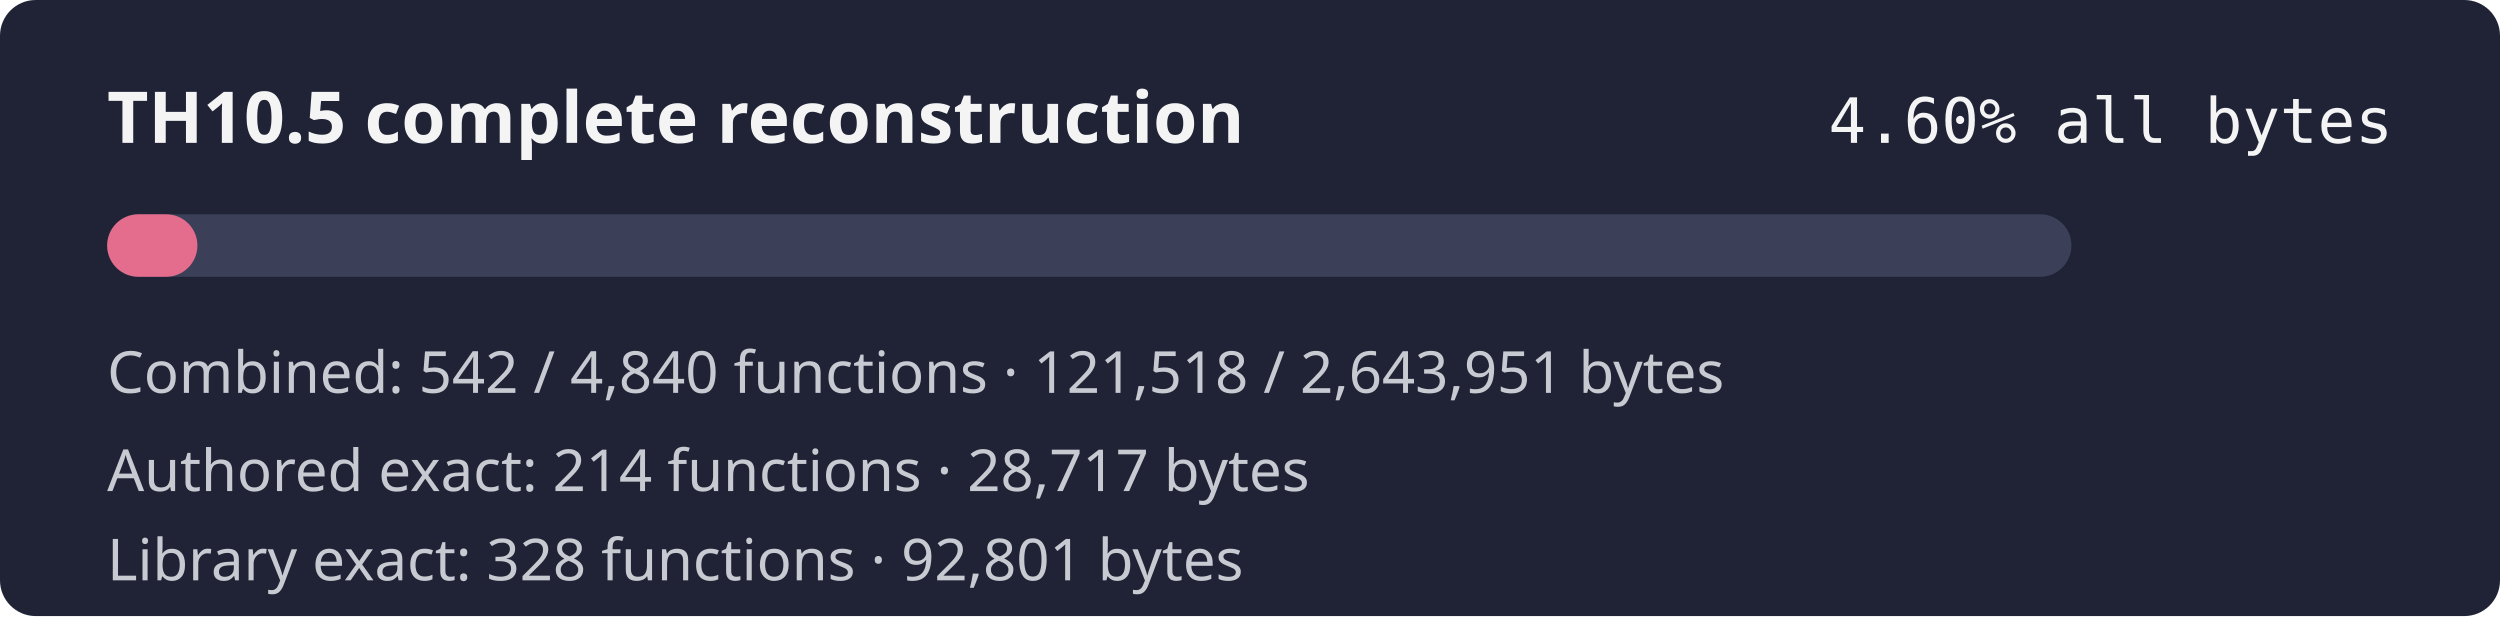
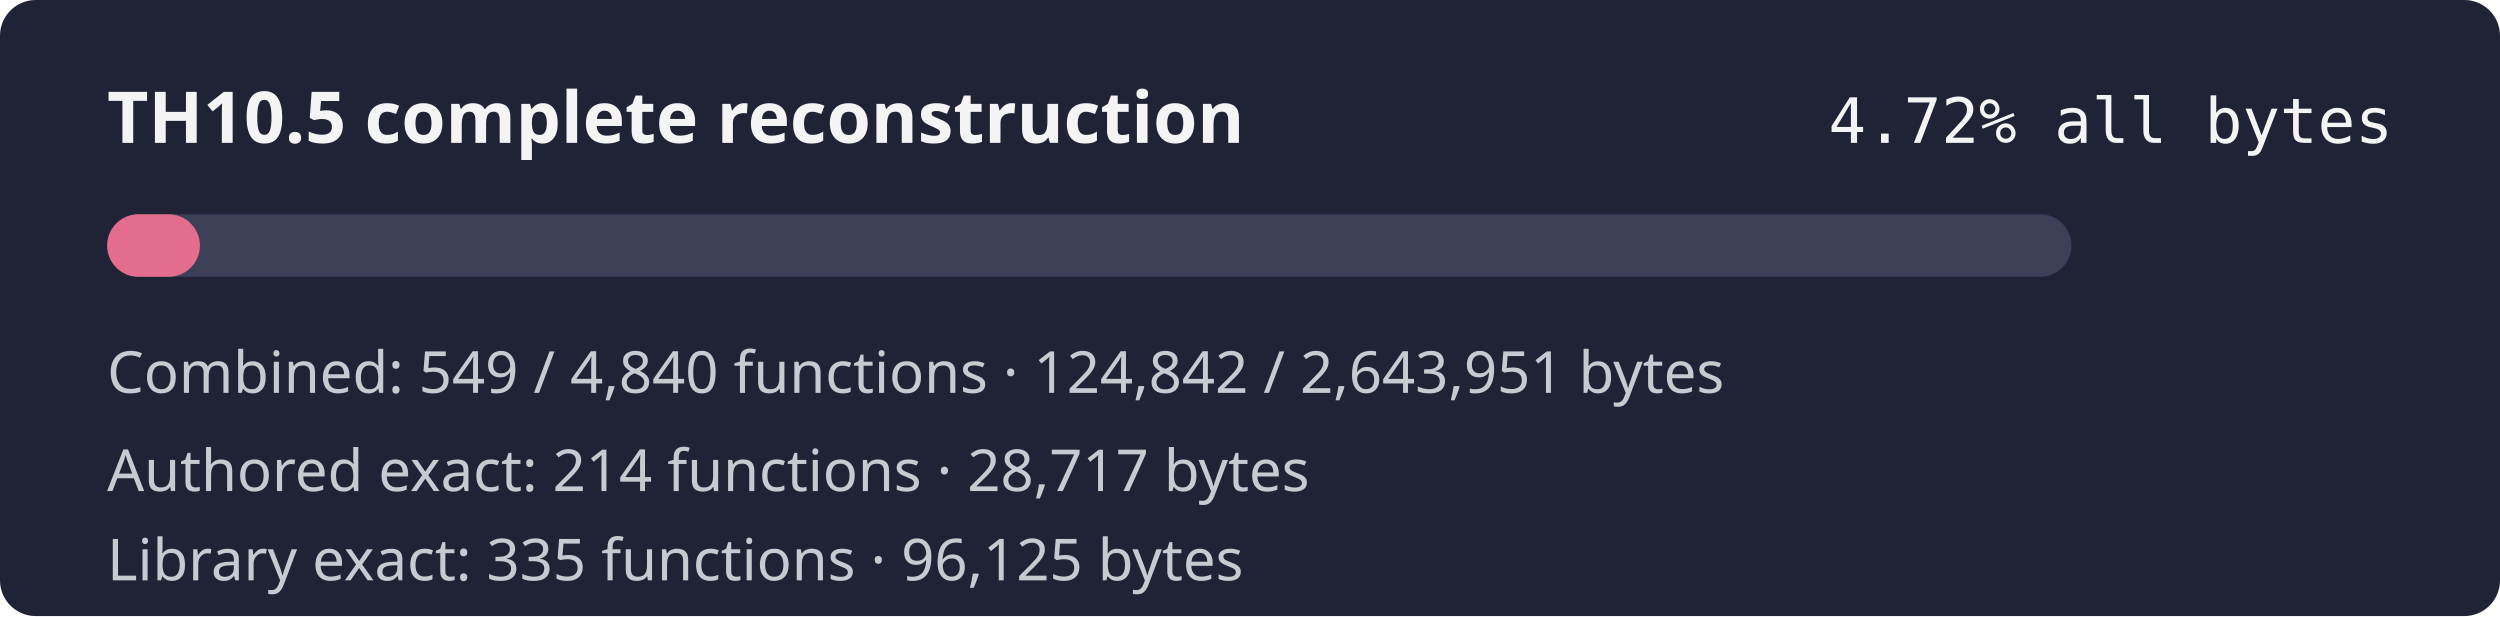
- <svg xmlns="http://www.w3.org/2000/svg" width="560" height="138" role="img" aria-label="TH10.5 combined reconstruction progress 4.60% by bytes">
+ <svg xmlns="http://www.w3.org/2000/svg" width="560" height="138" role="img" aria-label="TH10.5 combined reconstruction progress 4.72% by bytes">
  <rect width="560" height="138" rx="8" fill="#1f2335" />
  <text x="24" y="32" fill="#f4f4f5" font-family="sans-serif" font-size="16" font-weight="600">TH10.5 complete reconstruction</text>
-   <text x="536" y="32" fill="#f4f4f5" text-anchor="end" font-family="monospace" font-size="14">4.60% all bytes</text>
+   <text x="536" y="32" fill="#f4f4f5" text-anchor="end" font-family="monospace" font-size="14">4.72% all bytes</text>
  <rect x="24" y="48" width="440" height="14" rx="7" fill="#3b4058" />
-   <rect x="24" y="48" width="20.22" height="14" rx="7" fill="#e46c8c" />
-   <text x="24" y="88" fill="#c8cad2" font-family="sans-serif" font-size="13">Combined: 542 / 4,840 functions · 121,518 / 2,643,951 bytes</text>
+   <rect x="24" y="48" width="20.78" height="14" rx="7" fill="#e46c8c" />
+   <text x="24" y="88" fill="#c8cad2" font-family="sans-serif" font-size="13">Combined: 549 / 4,840 functions · 124,842 / 2,643,951 bytes</text>
  <text x="24" y="110" fill="#c8cad2" font-family="sans-serif" font-size="13">Authored exact: 214 functions · 28,717 bytes</text>
-   <text x="24" y="130" fill="#c8cad2" font-family="sans-serif" font-size="13">Library exact: 328 functions · 92,801 bytes</text>
+   <text x="24" y="130" fill="#c8cad2" font-family="sans-serif" font-size="13">Library exact: 335 functions · 96,125 bytes</text>
</svg>
